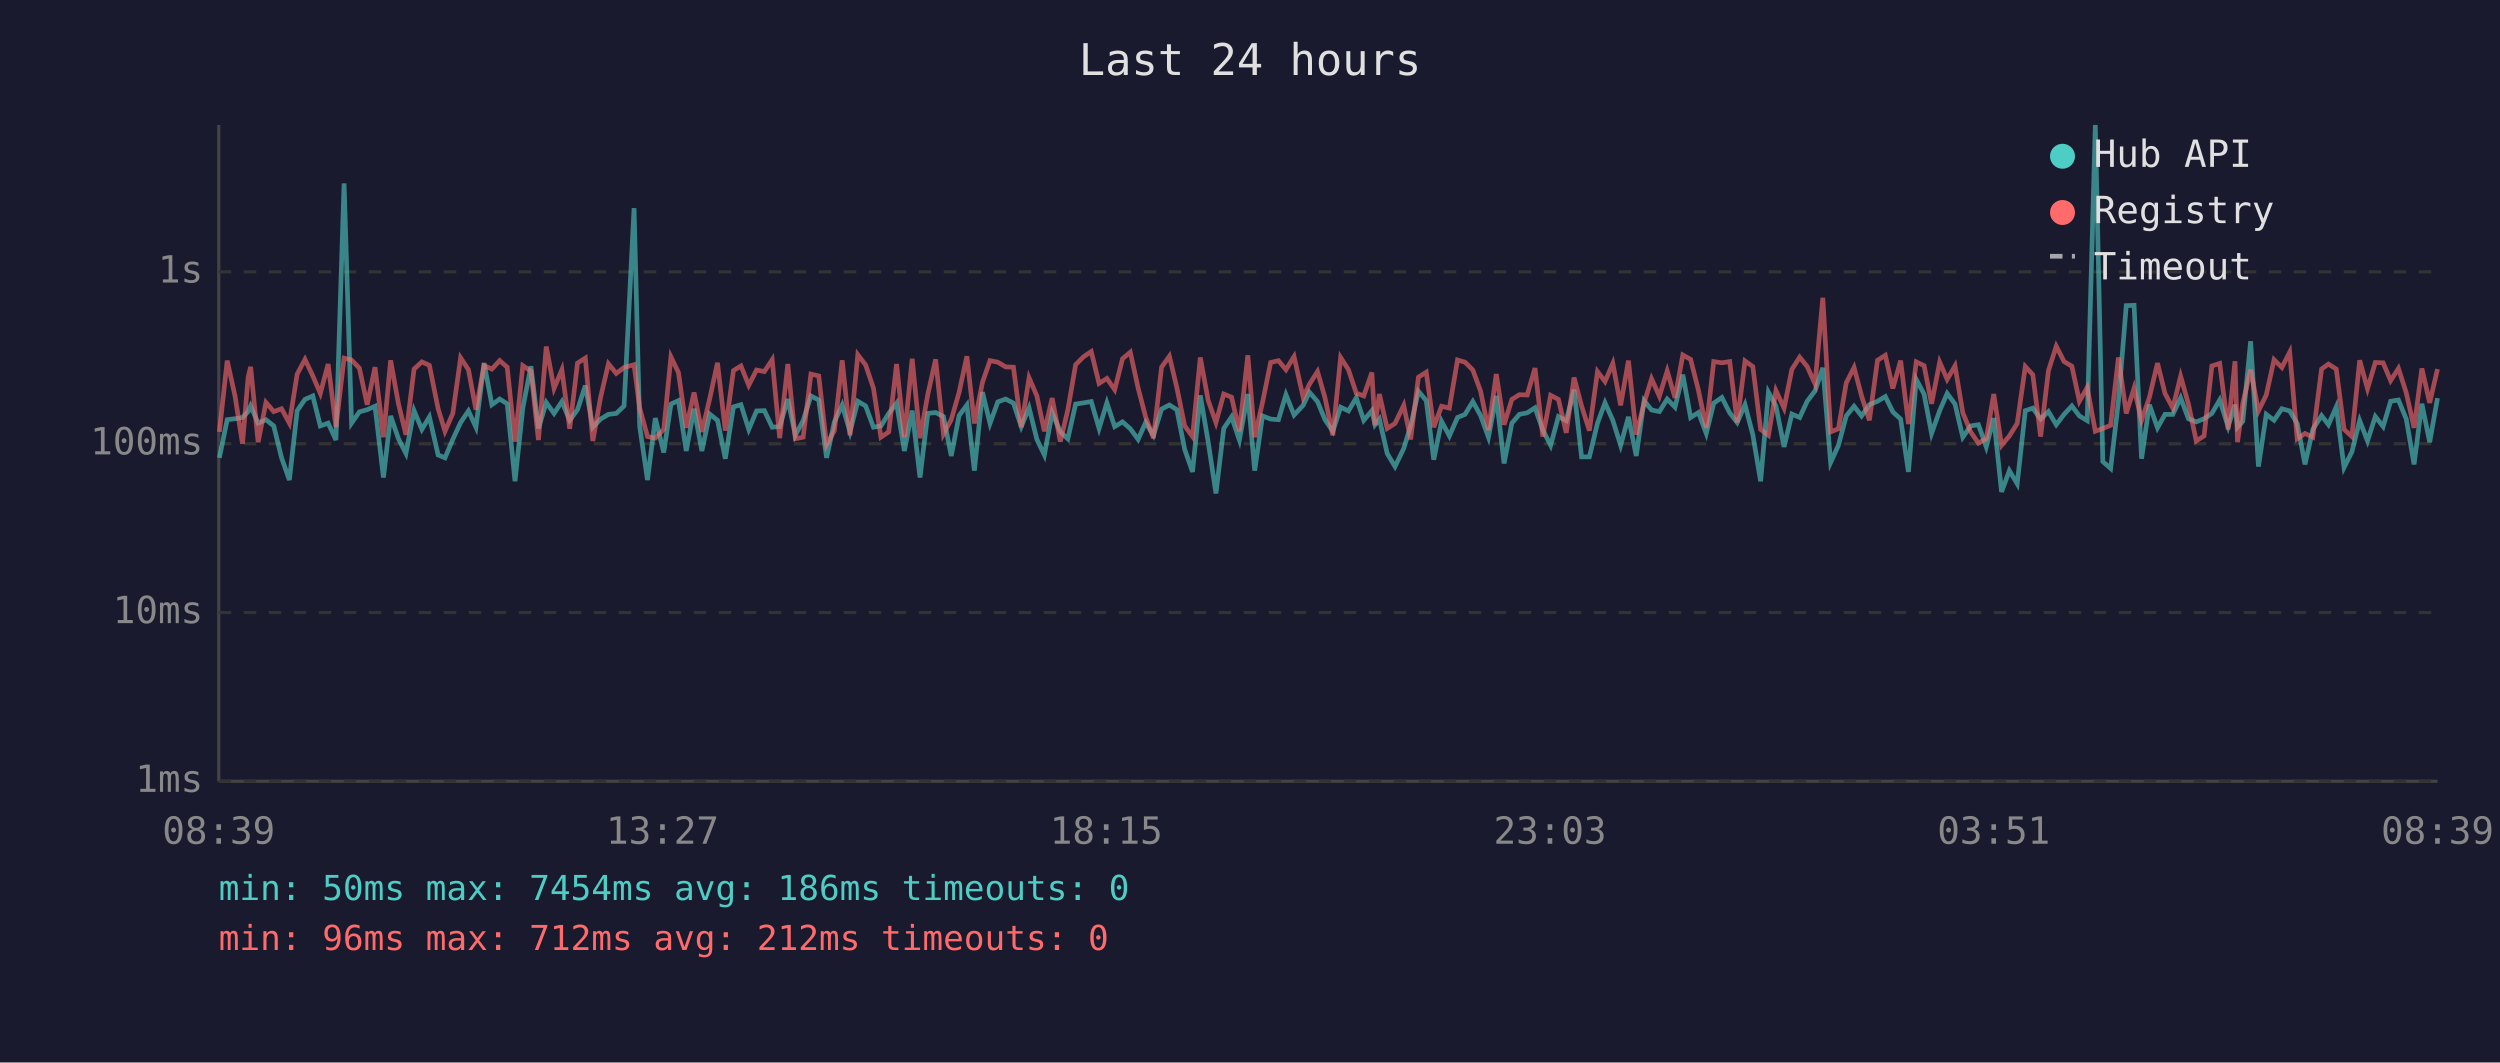
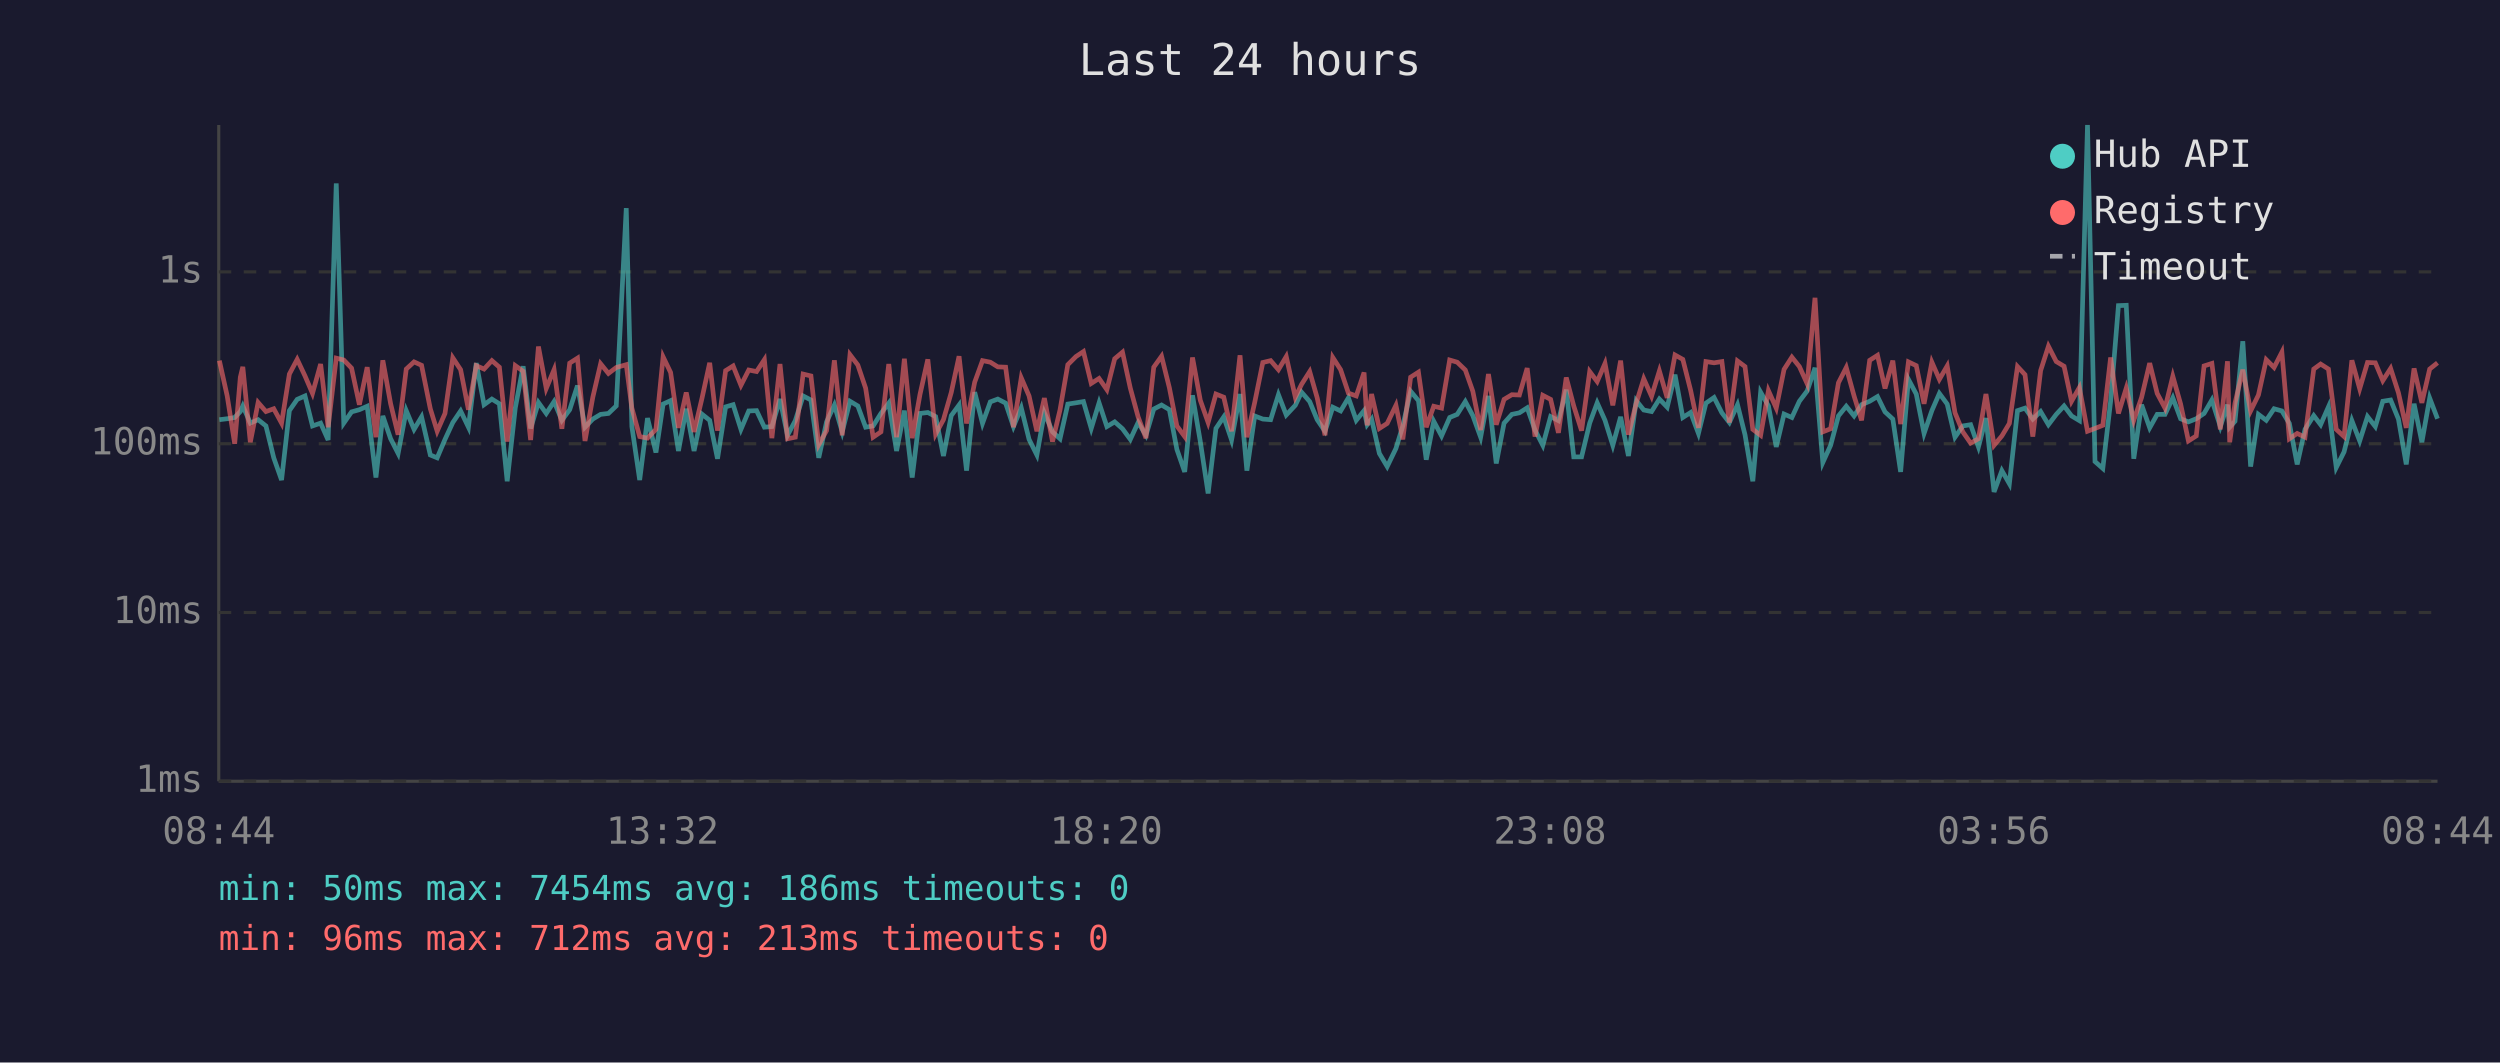
<svg xmlns="http://www.w3.org/2000/svg" viewBox="0 0 800 340" font-family="monospace" font-size="12">
  <rect width="800" height="340" fill="#1a1a2e" />
  <text x="400" y="24" fill="#e0e0e0" font-size="14" text-anchor="middle">Last 24 hours</text>
  <line x1="70" y1="40" x2="70" y2="250" stroke="#444" stroke-width="1" />
  <line x1="70" y1="250" x2="780" y2="250" stroke="#444" stroke-width="1" />
  <line x1="70" y1="250" x2="780" y2="250" stroke="#333" stroke-width="1" stroke-dasharray="4" />
  <text x="65" y="250" fill="#888" text-anchor="end" dominant-baseline="middle">1ms</text>
  <line x1="70" y1="196" x2="780" y2="196" stroke="#333" stroke-width="1" stroke-dasharray="4" />
  <text x="65" y="196" fill="#888" text-anchor="end" dominant-baseline="middle">10ms</text>
  <line x1="70" y1="142" x2="780" y2="142" stroke="#333" stroke-width="1" stroke-dasharray="4" />
  <text x="65" y="142" fill="#888" text-anchor="end" dominant-baseline="middle">100ms</text>
  <line x1="70" y1="87" x2="780" y2="87" stroke="#333" stroke-width="1" stroke-dasharray="4" />
  <text x="65" y="87" fill="#888" text-anchor="end" dominant-baseline="middle">1s</text>
-   <text x="70" y="270" fill="#888" text-anchor="middle">08:39</text>
-   <text x="212" y="270" fill="#888" text-anchor="middle">13:27</text>
-   <text x="354" y="270" fill="#888" text-anchor="middle">18:15</text>
-   <text x="496" y="270" fill="#888" text-anchor="middle">23:03</text>
-   <text x="638" y="270" fill="#888" text-anchor="middle">03:51</text>
-   <text x="780" y="270" fill="#888" text-anchor="middle">08:39</text>
-   <polyline points="70.2,146.5 72.7,134.3 75.2,134.0 77.6,133.6 79.4,131.7 80.2,129.9 82.6,135.4 85.1,134.3 87.6,136.3 90.1,146.5 92.6,153.6 95.1,131.4 97.6,127.8 100.1,126.7 102.5,136.3 105.0,135.4 107.5,140.8 110.1,58.7 112.5,135.4 115.0,131.8 117.5,131.1 120.0,130.0 122.7,152.8 125.0,133.1 127.5,140.4 129.9,145.1 132.5,131.4 135.0,137.4 137.4,133.4 140.2,145.6 142.4,146.5 144.9,140.6 147.4,135.2 149.9,131.5 152.3,136.7 154.9,116.2 157.4,129.5 159.9,127.7 162.3,129.2 164.8,154.0 167.3,130.5 169.9,117.2 172.3,137.1 174.8,128.8 177.3,132.3 179.8,128.5 182.3,134.5 184.8,131.1 187.3,123.4 189.7,136.7 192.2,134.1 194.7,132.6 197.2,132.3 199.7,129.9 202.9,66.6 204.7,136.5 207.2,153.6 209.7,133.8 212.4,144.8 214.7,129.3 217.1,128.2 219.6,144.3 222.1,130.8 224.6,144.3 227.1,132.5 229.6,134.5 232.1,146.8 234.7,130.2 237.1,129.5 239.6,137.4 242.1,131.5 244.6,131.4 247.1,136.7 249.5,136.5 252.1,127.7 254.5,139.3 257.0,134.6 259.5,126.7 262.0,128.0 264.5,146.5 267.0,135.0 269.5,129.6 272.0,138.2 274.5,128.4 277.0,129.9 279.5,136.7 281.9,136.3 284.4,132.3 286.9,129.0 289.4,144.3 291.9,131.4 294.4,152.8 296.9,132.3 299.4,132.0 301.9,133.3 304.4,145.9 306.9,133.0 309.4,129.6 311.8,150.6 314.4,125.5 316.8,135.5 319.3,128.6 321.8,127.7 324.3,129.0 326.8,136.5 329.3,130.5 331.8,140.6 334.2,145.6 336.7,132.1 339.3,138.2 341.7,140.4 344.2,129.3 346.8,128.9 349.2,128.5 351.7,137.1 354.2,128.9 356.7,136.5 359.2,135.0 361.7,137.2 364.2,140.6 366.6,135.2 369.1,139.3 371.7,130.9 374.2,129.6 376.6,131.1 379.1,143.8 381.6,151.0 384.1,126.5 386.6,141.3 389.1,157.9 391.6,137.1 394.1,133.4 396.6,140.8 399.3,126.1 401.5,150.6 404.0,133.1 406.6,134.1 409.1,134.3 411.5,126.3 414.1,132.8 417.0,129.7 419.0,125.5 421.6,128.5 424.0,134.3 426.5,138.0 429.0,130.3 431.5,131.5 434.0,127.3 436.4,134.5 439.0,131.4 440.0,135.9 441.4,134.1 443.9,145.1 446.4,149.3 449.2,143.5 451.4,136.3 453.9,125.2 456.4,128.2 458.8,147.1 461.3,134.8 463.8,139.5 466.4,133.6 468.8,132.6 471.3,128.5 473.8,133.0 476.3,139.9 478.8,126.7 481.3,148.3 483.8,135.4 486.2,132.6 488.7,132.1 491.2,130.5 493.7,137.6 496.2,142.5 498.7,133.3 501.2,134.6 503.7,124.7 506.1,146.2 508.6,146.2 511.2,135.4 513.6,128.9 516.1,134.5 518.6,142.5 521.1,133.4 523.6,145.9 526.1,128.2 528.5,131.2 531.0,131.7 533.5,127.7 536.0,130.3 538.5,119.9 541.0,133.6 543.5,132.0 546.0,138.7 548.4,129.0 551.0,127.2 553.5,132.1 555.9,135.2 558.4,129.5 560.9,139.1 563.4,154.0 565.9,125.5 568.3,129.9 570.9,143.0 573.4,132.5 575.9,133.6 578.3,128.4 580.8,125.1 583.3,117.7 585.8,148.0 588.3,142.5 590.8,133.1 593.3,130.0 595.7,133.1 598.2,129.5 600.8,128.4 603.3,126.9 605.7,131.8 608.2,134.1 610.7,151.0 613.2,121.4 615.7,126.1 618.1,138.7 620.7,131.4 623.1,125.9 625.6,129.3 628.1,139.9 630.6,136.3 633.1,135.9 635.6,143.0 638.0,133.8 640.5,157.4 643.0,150.6 645.5,154.8 648.1,131.4 650.5,130.6 653.0,134.1 655.5,131.7 658.0,135.9 660.5,132.6 663.0,129.9 665.4,133.1 667.9,134.6 670.5,40.0 672.9,147.7 675.4,149.9 677.9,128.4 680.4,97.8 682.9,97.7 685.3,146.8 687.8,129.5 690.4,136.9 692.8,132.6 695.3,132.6 697.8,127.3 700.3,134.0 702.8,135.0 705.3,134.0 707.8,132.3 710.3,128.0 713.0,136.5 715.2,129.5 716.0,136.7 717.7,134.8 720.2,109.2 722.7,149.3 725.2,132.6 727.7,134.5 730.2,130.8 732.7,131.5 735.1,135.5 737.6,148.6 740.1,137.4 742.9,133.0 745.1,135.9 747.6,130.2 750.1,149.6 752.6,144.6 755.1,134.6 757.6,141.1 760.1,133.3 762.6,136.5 765.0,128.4 767.5,128.0 770.0,134.1 772.5,148.6 775.0,129.2 777.5,141.5 780.0,127.4" fill="none" stroke="#4ecdc4" stroke-width="1.5" opacity="0.6" />
-   <polyline points="70.2,138.2 72.7,115.4 75.2,126.7 77.6,142.0 79.4,120.7 80.2,117.4 82.6,141.5 85.1,128.8 87.6,131.7 90.1,130.8 92.6,135.4 95.1,119.7 97.6,115.0 100.1,120.3 102.5,125.9 105.0,116.5 107.5,136.7 110.1,114.6 112.5,115.2 115.0,117.8 117.5,129.5 120.0,117.5 122.7,139.9 125.0,115.3 127.5,129.2 129.9,139.1 132.5,118.1 135.0,115.8 137.4,116.9 140.2,130.8 142.4,138.0 144.9,132.3 147.4,114.5 149.9,118.3 152.3,131.1 154.9,117.0 157.4,118.1 159.9,115.4 162.3,117.5 164.8,141.3 167.3,117.0 169.9,118.8 172.3,140.8 174.8,110.9 177.3,124.3 179.8,118.3 182.3,137.2 184.8,116.2 187.3,114.6 189.7,141.1 192.2,127.1 194.7,116.4 197.2,119.5 199.7,117.6 202.9,116.7 204.7,130.6 207.2,139.7 209.7,140.2 212.4,137.4 214.7,114.2 217.1,119.2 219.6,136.9 222.1,125.6 224.6,138.2 227.1,127.6 229.6,116.1 232.1,137.8 234.7,118.6 237.1,117.1 239.6,123.3 242.1,118.4 244.6,118.9 247.1,115.1 249.5,140.2 252.1,116.5 254.5,140.4 257.0,139.9 259.5,119.7 262.0,120.3 264.5,142.3 267.0,137.8 269.5,115.3 272.0,139.3 274.5,113.5 277.0,116.8 279.5,124.2 281.9,139.9 284.4,138.2 286.9,116.5 289.4,139.9 291.9,114.8 294.4,140.2 296.9,126.2 299.4,115.0 301.9,138.9 304.4,134.3 306.9,125.6 309.4,114.0 311.8,135.5 314.4,122.3 316.8,115.4 319.3,115.9 321.8,117.4 324.3,117.5 326.8,136.7 329.3,120.9 331.8,126.7 334.2,138.0 336.7,127.4 339.3,141.3 341.7,131.2 344.2,116.7 346.8,114.1 349.2,112.5 351.7,122.7 354.2,121.1 356.7,124.7 359.2,114.8 361.7,112.7 364.2,124.2 366.6,133.4 369.1,140.2 371.7,117.5 374.2,114.0 376.6,124.1 379.1,136.3 381.6,139.7 384.1,114.4 386.6,128.1 389.1,135.2 391.6,126.1 394.1,127.1 396.6,138.0 399.3,113.7 401.5,139.9 404.0,128.8 406.6,116.0 409.1,115.4 411.5,118.3 414.1,114.1 417.0,127.1 419.0,123.0 421.6,118.9 424.0,127.3 426.5,139.3 429.0,114.4 431.5,118.3 434.0,125.8 436.4,126.7 439.0,119.2 440.0,136.1 441.4,126.1 443.9,137.1 446.4,135.5 449.2,129.7 451.4,140.6 453.9,120.7 456.4,119.1 458.8,136.7 461.3,130.0 463.8,130.6 466.4,115.2 468.8,115.9 471.3,118.4 473.8,125.2 476.3,137.6 478.8,119.7 481.3,135.9 483.8,127.8 486.2,126.3 488.7,126.4 491.2,117.8 493.7,139.7 496.2,126.5 498.7,127.8 501.2,138.5 503.7,120.8 506.1,129.9 508.6,137.8 511.2,118.9 513.6,122.1 516.1,116.3 518.6,129.7 521.1,115.4 523.6,139.1 526.1,129.0 528.5,121.2 531.0,126.8 533.5,118.7 536.0,127.3 538.5,113.6 541.0,115.0 543.5,124.9 546.0,136.9 548.4,115.7 551.0,116.1 553.5,115.7 555.9,135.2 558.4,115.5 560.9,117.3 563.4,137.4 565.9,139.3 568.3,125.0 570.9,130.6 573.4,118.2 575.9,114.3 578.3,117.3 580.8,122.8 583.3,95.3 585.8,138.2 588.3,137.2 590.8,122.5 593.3,117.6 595.7,126.7 598.2,134.5 600.8,115.3 603.3,113.7 605.7,124.3 608.2,115.4 610.7,135.7 613.2,115.8 615.7,117.0 618.1,129.2 620.7,115.9 623.1,121.4 625.6,117.1 628.1,132.1 630.6,138.2 633.1,141.8 635.6,140.4 638.0,126.1 640.5,142.5 643.0,139.5 645.5,135.5 648.1,117.3 650.5,119.9 653.0,139.7 655.5,118.6 658.0,110.8 660.5,115.7 663.0,117.2 665.4,128.4 667.9,124.0 670.5,138.0 672.9,137.1 675.4,136.1 677.9,114.4 680.4,132.3 682.9,124.2 685.3,134.5 687.8,127.2 690.4,116.2 692.8,125.9 695.3,130.6 697.8,120.4 700.3,129.3 702.8,141.1 705.3,139.5 707.8,117.1 710.3,116.3 713.0,137.4 715.2,115.6 716.0,141.5 717.7,129.0 720.2,118.3 722.7,131.5 725.2,126.4 727.7,115.1 730.2,117.6 732.7,112.7 735.1,140.4 737.6,138.7 740.1,139.9 742.9,118.1 745.1,116.5 747.6,118.1 750.1,137.4 752.6,139.7 755.1,115.3 757.6,124.4 760.1,116.0 762.6,116.1 765.0,121.8 767.5,117.9 770.0,125.7 772.5,136.9 775.0,117.9 777.5,128.9 780.0,118.1" fill="none" stroke="#ff6b6b" stroke-width="1.5" opacity="0.6" />
+   <text x="70" y="270" fill="#888" text-anchor="middle">08:44</text>
+   <text x="212" y="270" fill="#888" text-anchor="middle">13:32</text>
+   <text x="354" y="270" fill="#888" text-anchor="middle">18:20</text>
+   <text x="496" y="270" fill="#888" text-anchor="middle">23:08</text>
+   <text x="638" y="270" fill="#888" text-anchor="middle">03:56</text>
+   <text x="780" y="270" fill="#888" text-anchor="middle">08:44</text>
+   <polyline points="70.2,134.3 72.7,134.0 75.1,133.6 76.9,131.7 77.7,129.9 80.1,135.4 82.6,134.3 85.1,136.3 87.6,146.5 90.1,153.6 92.6,131.4 95.1,127.8 97.6,126.7 100.0,136.3 102.6,135.4 105.0,140.8 107.6,58.7 110.0,135.4 112.5,131.8 115.0,131.1 117.5,130.0 120.3,152.8 122.5,133.1 125.0,140.4 127.4,145.1 130.0,131.4 132.5,137.4 134.9,133.4 137.7,145.6 139.9,146.5 142.4,140.6 144.9,135.2 147.4,131.5 149.9,136.7 152.4,116.2 154.9,129.5 157.4,127.7 159.8,129.2 162.3,154.0 164.9,130.5 167.4,117.2 169.8,137.1 172.3,128.8 174.8,132.3 177.3,128.5 179.8,134.5 182.3,131.1 184.8,123.4 187.2,136.7 189.7,134.1 192.2,132.6 194.7,132.3 197.2,129.9 200.4,66.6 202.2,136.5 204.7,153.6 207.2,133.8 209.9,144.8 212.2,129.3 214.6,128.2 217.1,144.3 219.6,130.8 222.1,144.3 224.6,132.5 227.1,134.5 229.6,146.8 232.2,130.2 234.6,129.5 237.1,137.4 239.6,131.5 242.1,131.4 244.6,136.7 247.0,136.5 249.6,127.7 252.0,139.3 254.5,134.6 257.0,126.7 259.5,128.0 262.0,146.5 264.5,135.0 267.0,129.6 269.5,138.2 272.0,128.4 274.5,129.9 277.0,136.7 279.4,136.3 281.9,132.3 284.4,129.0 286.9,144.3 289.4,131.4 291.9,152.8 294.4,132.3 296.9,132.0 299.4,133.3 301.9,145.9 304.4,133.0 306.9,129.6 309.3,150.6 311.9,125.5 314.4,135.5 316.9,128.6 319.3,127.7 321.8,129.0 324.3,136.5 326.8,130.5 329.3,140.6 331.8,145.6 334.2,132.1 336.8,138.2 339.2,140.4 341.7,129.3 344.3,128.9 346.7,128.5 349.2,137.1 351.7,128.9 354.2,136.5 356.7,135.0 359.2,137.2 361.7,140.6 364.2,135.2 366.7,139.3 369.2,130.9 371.7,129.6 374.2,131.1 376.6,143.8 379.1,151.0 381.6,126.5 384.1,141.3 386.6,157.9 389.1,137.1 391.6,133.4 394.1,140.8 396.8,126.1 399.0,150.6 401.5,133.1 404.1,134.1 406.6,134.3 409.1,126.3 411.6,132.8 414.5,129.7 416.5,125.5 419.1,128.5 421.5,134.3 424.0,138.0 426.5,130.3 429.0,131.5 431.5,127.3 434.0,134.5 436.5,131.4 437.5,135.9 438.9,134.1 441.4,145.1 443.9,149.3 446.7,143.5 448.9,136.3 451.4,125.2 453.9,128.2 456.4,147.1 458.8,134.8 461.3,139.5 463.9,133.6 466.3,132.6 468.9,128.5 471.3,133.0 473.8,139.9 476.3,126.7 478.8,148.3 481.3,135.4 483.8,132.6 486.2,132.1 488.7,130.5 491.2,137.6 493.7,142.5 496.2,133.3 498.7,134.6 501.2,124.7 503.6,146.2 506.1,146.2 508.7,135.4 511.1,128.9 513.6,134.5 516.1,142.5 518.6,133.4 521.1,145.9 523.6,128.2 526.0,131.2 528.5,131.7 531.0,127.7 533.5,130.3 536.0,119.9 538.5,133.6 541.0,132.0 543.5,138.7 545.9,129.0 548.5,127.2 551.0,132.1 553.4,135.2 556.0,129.5 558.4,139.1 560.9,154.0 563.4,125.5 565.9,129.9 568.4,143.0 570.9,132.5 573.4,133.6 575.8,128.4 578.3,125.1 580.8,117.7 583.3,148.0 585.8,142.5 588.3,133.1 590.8,130.0 593.3,133.1 595.7,129.5 598.3,128.4 600.8,126.9 603.2,131.8 605.7,134.1 608.2,151.0 610.7,121.4 613.2,126.1 615.7,138.7 618.2,131.4 620.6,125.9 623.1,129.3 625.6,139.9 628.1,136.3 630.6,135.9 633.1,143.0 635.5,133.8 638.1,157.4 640.6,150.6 643.0,154.8 645.6,131.4 648.0,130.6 650.5,134.1 653.0,131.7 655.5,135.9 658.0,132.6 660.5,129.9 662.9,133.1 665.4,134.6 668.0,40.0 670.4,147.7 672.9,149.9 675.4,128.4 677.9,97.8 680.4,97.7 682.8,146.8 685.3,129.5 687.9,136.9 690.3,132.6 692.8,132.6 695.3,127.3 697.8,134.0 700.3,135.0 702.8,134.0 705.3,132.3 707.8,128.0 710.5,136.5 712.8,129.5 713.5,136.7 715.2,134.8 717.7,109.2 720.2,149.3 722.7,132.6 725.2,134.5 727.7,130.8 730.2,131.5 732.6,135.5 735.1,148.6 737.6,137.4 740.4,133.0 742.6,135.9 745.1,130.2 747.6,149.6 750.1,144.6 752.6,134.6 755.1,141.1 757.6,133.3 760.1,136.5 762.5,128.4 765.0,128.0 767.5,134.1 770.0,148.6 772.5,129.2 775.0,141.5 777.5,127.4 780.0,134.0" fill="none" stroke="#4ecdc4" stroke-width="1.5" opacity="0.6" />
+   <polyline points="70.2,115.4 72.7,126.7 75.1,142.0 76.9,120.7 77.7,117.4 80.1,141.5 82.6,128.8 85.1,131.7 87.6,130.8 90.1,135.4 92.6,119.7 95.1,115.0 97.6,120.3 100.0,125.9 102.6,116.5 105.0,136.7 107.6,114.6 110.0,115.2 112.5,117.8 115.0,129.5 117.5,117.5 120.3,139.9 122.5,115.3 125.0,129.2 127.4,139.1 130.0,118.1 132.5,115.8 134.9,116.9 137.7,130.8 139.9,138.0 142.4,132.3 144.9,114.5 147.4,118.3 149.9,131.1 152.4,117.0 154.9,118.1 157.4,115.4 159.8,117.5 162.3,141.3 164.9,117.0 167.4,118.8 169.8,140.8 172.3,110.9 174.8,124.3 177.3,118.3 179.8,137.2 182.3,116.2 184.8,114.6 187.2,141.1 189.7,127.1 192.2,116.4 194.7,119.5 197.2,117.6 200.4,116.7 202.2,130.6 204.7,139.7 207.2,140.2 209.9,137.4 212.2,114.2 214.6,119.2 217.1,136.9 219.6,125.6 222.1,138.2 224.6,127.6 227.1,116.1 229.6,137.8 232.2,118.6 234.6,117.1 237.1,123.3 239.6,118.4 242.1,118.9 244.6,115.1 247.0,140.2 249.6,116.5 252.0,140.4 254.5,139.9 257.0,119.7 259.5,120.3 262.0,142.3 264.5,137.8 267.0,115.3 269.5,139.3 272.0,113.5 274.5,116.8 277.0,124.2 279.4,139.9 281.9,138.2 284.4,116.5 286.9,139.9 289.4,114.8 291.9,140.2 294.4,126.2 296.9,115.0 299.4,138.9 301.9,134.3 304.4,125.6 306.9,114.0 309.3,135.5 311.9,122.3 314.4,115.4 316.9,115.9 319.3,117.4 321.8,117.5 324.3,136.7 326.8,120.9 329.3,126.7 331.8,138.0 334.2,127.4 336.8,141.3 339.2,131.2 341.7,116.7 344.3,114.1 346.7,112.5 349.2,122.7 351.7,121.1 354.2,124.7 356.7,114.8 359.2,112.7 361.7,124.2 364.2,133.4 366.7,140.2 369.2,117.5 371.7,114.0 374.2,124.1 376.6,136.3 379.1,139.7 381.6,114.4 384.1,128.1 386.6,135.2 389.1,126.1 391.6,127.1 394.1,138.0 396.8,113.7 399.0,139.9 401.5,128.8 404.1,116.0 406.6,115.4 409.1,118.3 411.6,114.1 414.5,127.1 416.5,123.0 419.1,118.9 421.5,127.3 424.0,139.3 426.5,114.4 429.0,118.3 431.5,125.8 434.0,126.7 436.5,119.2 437.5,136.1 438.9,126.1 441.4,137.1 443.9,135.5 446.7,129.7 448.9,140.6 451.4,120.7 453.9,119.1 456.4,136.7 458.8,130.0 461.3,130.6 463.9,115.2 466.3,115.9 468.9,118.4 471.3,125.2 473.8,137.6 476.3,119.7 478.8,135.9 481.3,127.8 483.8,126.3 486.2,126.4 488.7,117.8 491.2,139.7 493.7,126.5 496.2,127.8 498.7,138.5 501.2,120.8 503.6,129.9 506.1,137.8 508.7,118.9 511.1,122.1 513.6,116.3 516.1,129.7 518.6,115.4 521.1,139.1 523.6,129.0 526.0,121.2 528.5,126.8 531.0,118.7 533.5,127.3 536.0,113.6 538.5,115.0 541.0,124.9 543.5,136.9 545.9,115.7 548.5,116.1 551.0,115.7 553.4,135.2 556.0,115.5 558.4,117.3 560.9,137.4 563.4,139.3 565.9,125.0 568.4,130.6 570.9,118.2 573.4,114.3 575.8,117.3 578.3,122.8 580.8,95.3 583.3,138.2 585.8,137.2 588.3,122.5 590.8,117.6 593.3,126.7 595.7,134.5 598.3,115.3 600.8,113.7 603.2,124.3 605.7,115.4 608.2,135.7 610.7,115.8 613.2,117.0 615.7,129.2 618.2,115.9 620.6,121.4 623.1,117.1 625.6,132.1 628.1,138.2 630.6,141.8 633.1,140.4 635.5,126.1 638.1,142.5 640.6,139.5 643.0,135.5 645.6,117.3 648.0,119.9 650.5,139.7 653.0,118.6 655.5,110.8 658.0,115.7 660.5,117.2 662.9,128.4 665.4,124.0 668.0,138.0 670.4,137.1 672.9,136.1 675.4,114.4 677.9,132.3 680.4,124.2 682.8,134.5 685.3,127.2 687.9,116.2 690.3,125.9 692.8,130.6 695.3,120.4 697.8,129.3 700.3,141.1 702.8,139.5 705.3,117.1 707.8,116.3 710.5,137.4 712.8,115.6 713.5,141.5 715.2,129.0 717.7,118.3 720.2,131.5 722.7,126.4 725.2,115.1 727.7,117.6 730.2,112.7 732.6,140.4 735.1,138.7 737.6,139.9 740.4,118.1 742.6,116.5 745.1,118.1 747.6,137.4 750.1,139.7 752.6,115.3 755.1,124.4 757.6,116.0 760.1,116.1 762.5,121.8 765.0,117.9 767.5,125.7 770.0,136.9 772.5,117.9 775.0,128.9 777.5,118.1 780.0,116.1" fill="none" stroke="#ff6b6b" stroke-width="1.5" opacity="0.6" />
  <circle cx="660" cy="50" r="4" fill="#4ecdc4" />
  <text x="670" y="50" fill="#e0e0e0" dominant-baseline="middle">Hub API</text>
  <circle cx="660" cy="68" r="4" fill="#ff6b6b" />
  <text x="670" y="68" fill="#e0e0e0" dominant-baseline="middle">Registry</text>
  <line x1="656" y1="82" x2="664" y2="82" stroke="#e0e0e0" stroke-width="1.5" stroke-dasharray="4,3" opacity="0.7" />
  <text x="670" y="86" fill="#e0e0e0" dominant-baseline="middle">Timeout</text>
  <text x="70" y="288" fill="#4ecdc4" font-size="11">min: 50ms  max: 7454ms  avg: 186ms  timeouts: 0</text>
-   <text x="70" y="304" fill="#ff6b6b" font-size="11">min: 96ms  max: 712ms  avg: 212ms  timeouts: 0</text>
+   <text x="70" y="304" fill="#ff6b6b" font-size="11">min: 96ms  max: 712ms  avg: 213ms  timeouts: 0</text>
</svg>
